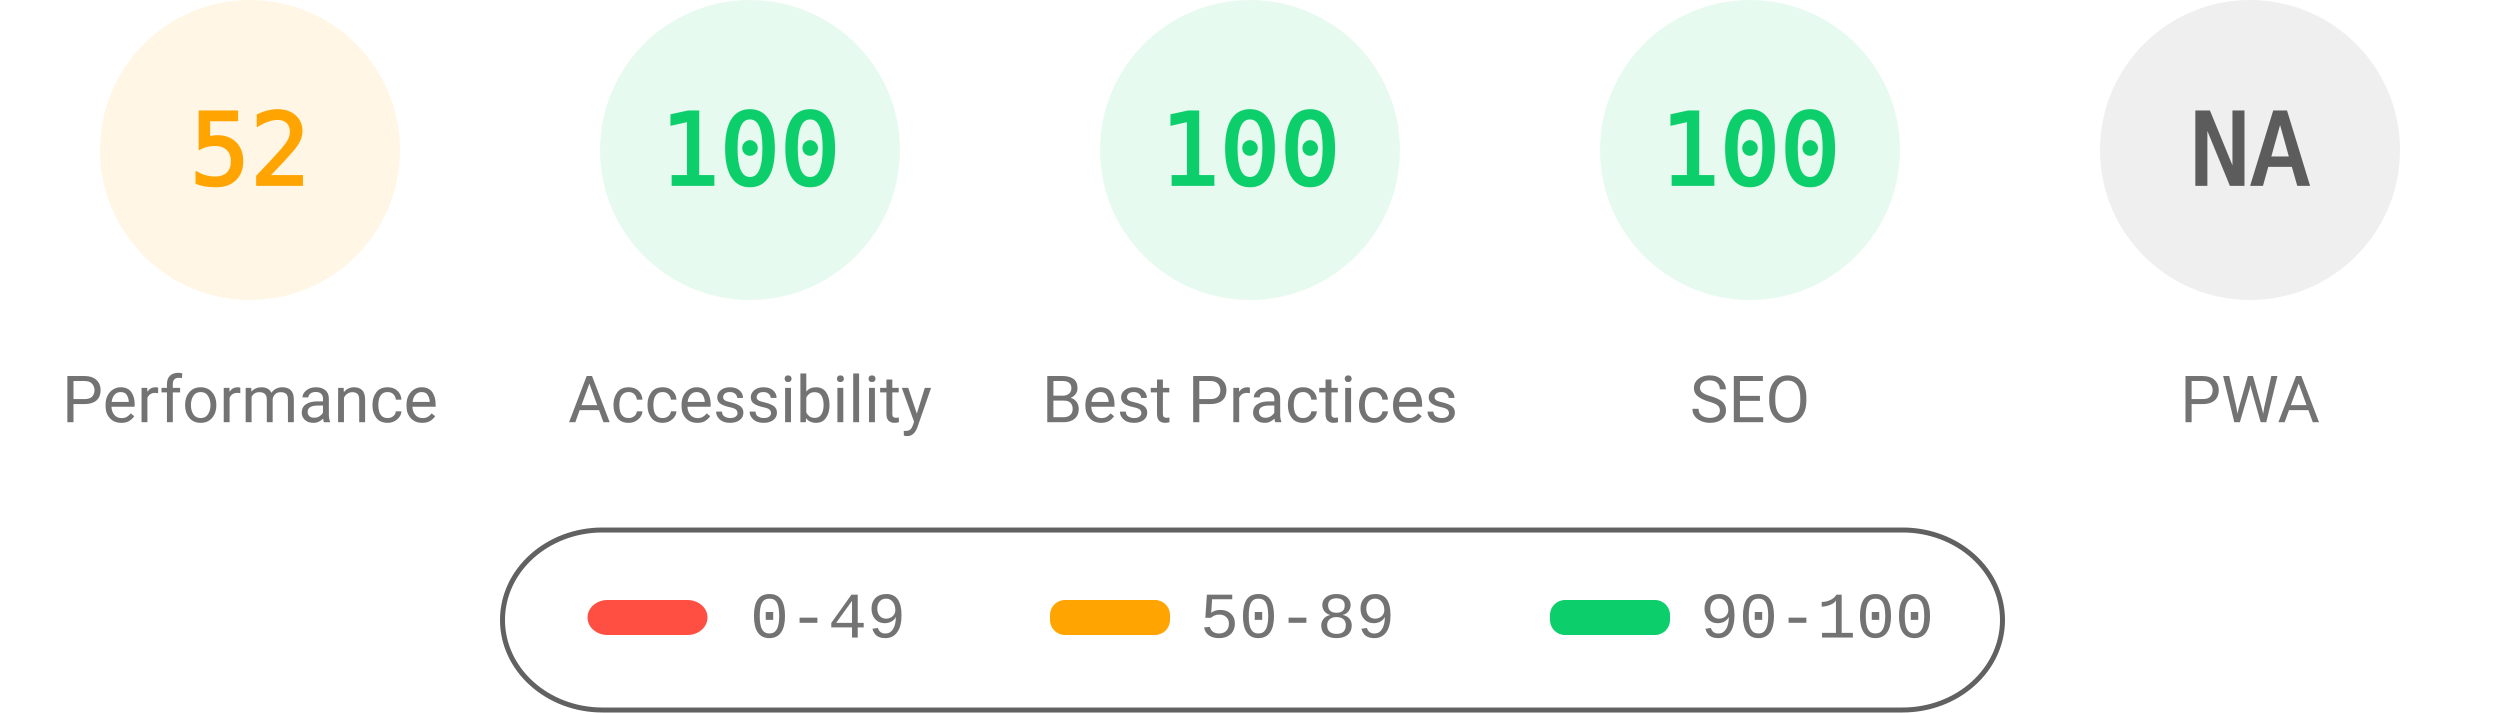
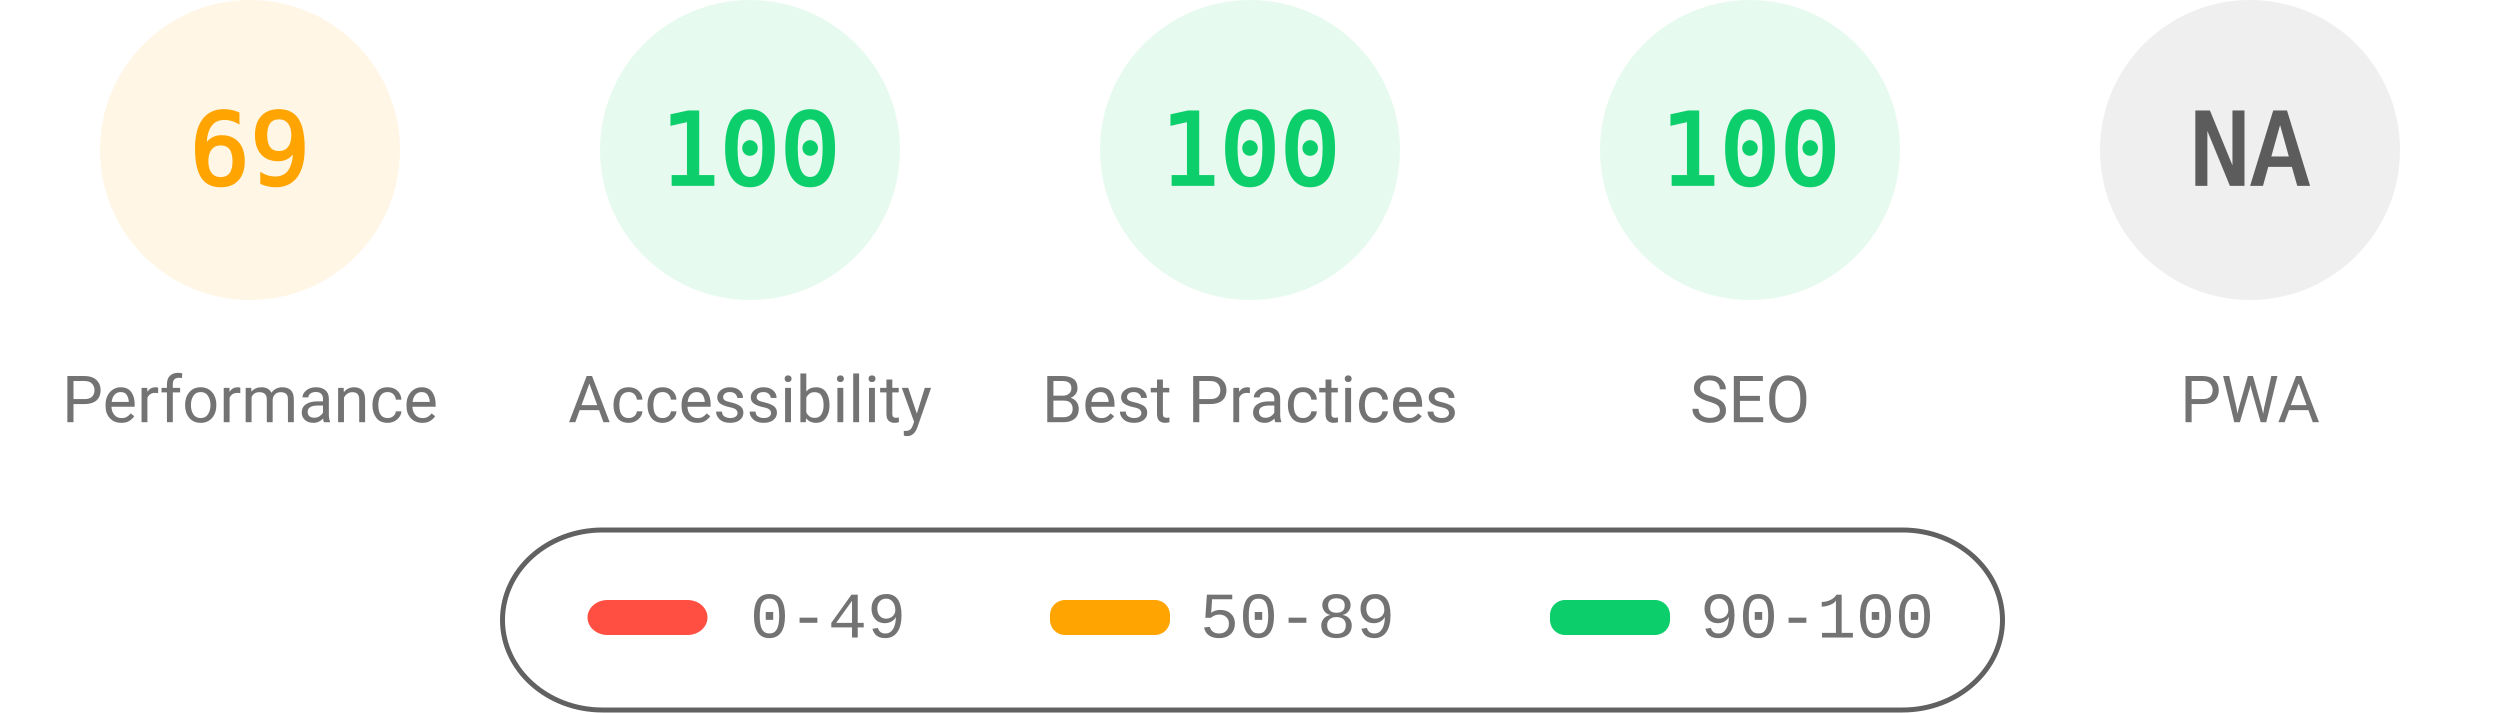
<svg xmlns="http://www.w3.org/2000/svg" fill="none" width="1000" height="285">
  <style>.gauge-base{opacity:.1}.gauge-arc{fill:none;animation-delay:250ms;stroke-linecap:round;transform:rotate(-90deg);transform-origin:100px 60px;animation:load-gauge 1s ease forwards}.guage-text{font-size:40px;font-family:monospace;text-align:center}.guage-red{color:#ff4e42;fill:#ff4e42;stroke:#ff4e42}.guage-orange{color:#ffa400;fill:#ffa400;stroke:#ffa400}.guage-green{color:#0cce6b;fill:#0cce6b;stroke:#0cce6b}.guage-undefined{color:#5c5c5c;fill:#5c5c5c;stroke:#5c5c5c}.guage-title{color:#737373;fill:#737373;stroke:none;font-size:26px;line-height:26px;font-family:Roboto,Halvetica,Arial,sans-serif}@keyframes load-gauge{from{stroke-dasharray:0 352.858}}</style>
  <svg class="guage-div guage-perf guage-orange" viewBox="0 0 200 200" width="200" height="200">
    <circle class="gauge-base" r="56" cx="100" cy="60" stroke-width="8" />
-     <circle class="gauge-arc guage-arc-1" r="56" cx="100" cy="60" stroke-width="8" style="stroke-dasharray:182.966,351.858" />
-     <text class="guage-text" x="100" y="60" alignment-baseline="central" dominant-baseline="central" text-anchor="middle">52</text>
+     <circle class="gauge-arc guage-arc-1" r="56" cx="100" cy="60" stroke-width="8" style="stroke-dasharray:242.782,351.858" />
+     <text class="guage-text" x="100" y="60" alignment-baseline="central" dominant-baseline="central" text-anchor="middle">69</text>
    <text class="guage-title" x="100" y="160" alignment-baseline="central" dominant-baseline="central" text-anchor="middle">Performance</text>
  </svg>
  <svg class="guage-div guage-acc guage-green" viewBox="0 0 200 200" width="200" height="200" x="200">
    <circle class="gauge-base" r="56" cx="100" cy="60" stroke-width="8" />
    <circle class="gauge-arc guage-arc-2" r="56" cx="100" cy="60" stroke-width="8" style="stroke-dasharray:351.858,351.858" />
    <text class="guage-text" x="100" y="60" alignment-baseline="central" dominant-baseline="central" text-anchor="middle">100</text>
    <text class="guage-title" x="100" y="160" alignment-baseline="central" dominant-baseline="central" text-anchor="middle">Accessibility</text>
  </svg>
  <svg class="guage-div guage-best guage-green" viewBox="0 0 200 200" width="200" height="200" x="400">
    <circle class="gauge-base" r="56" cx="100" cy="60" stroke-width="8" />
    <circle class="gauge-arc guage-arc-3" r="56" cx="100" cy="60" stroke-width="8" style="stroke-dasharray:351.858,351.858" />
    <text class="guage-text" x="100" y="60" alignment-baseline="central" dominant-baseline="central" text-anchor="middle">100</text>
    <text class="guage-title" x="100" y="160" alignment-baseline="central" dominant-baseline="central" text-anchor="middle">Best Practices</text>
  </svg>
  <svg class="guage-div guage-seo guage-green" viewBox="0 0 200 200" width="200" height="200" x="600">
    <circle class="gauge-base" r="56" cx="100" cy="60" stroke-width="8" />
    <circle class="gauge-arc guage-arc-4" r="56" cx="100" cy="60" stroke-width="8" style="stroke-dasharray:351.858,351.858" />
    <text class="guage-text" x="100" y="60" alignment-baseline="central" dominant-baseline="central" text-anchor="middle">100</text>
    <text class="guage-title" x="100" y="160" alignment-baseline="central" dominant-baseline="central" text-anchor="middle">SEO</text>
  </svg>
  <svg class="guage-div guage-pwa guage-undefined" viewBox="0 0 200 200" width="200" height="200" x="800">
    <circle class="gauge-base" r="56" cx="100" cy="60" stroke-width="8" />
    <circle class="gauge-arc guage-arc-4" r="56" cx="100" cy="60" stroke-width="8" style="stroke-dasharray:351.858,351.858" />
    <text class="guage-text" x="100" y="60" alignment-baseline="central" dominant-baseline="central" text-anchor="middle">NA</text>
    <text class="guage-title" x="100" y="160" alignment-baseline="central" dominant-baseline="central" text-anchor="middle">PWA</text>
  </svg>
  <svg width="604" height="76" x="200" y="210">
    <path fill="none" id="canvas_background" d="M-1-1h604v80H-1z" />
    <rect fill-opacity="0" stroke="#616161" stroke-width="2" rx="40" id="svg_2" height="72" width="600" y="2" x="1" fill="#000" />
    <rect stroke="#000" rx="8" id="svg_3" height="14" width="48" y="30" x="35" stroke-opacity="null" stroke-width="0" fill="#ff4e42" />
    <rect stroke="#000" rx="6" id="svg_4" height="14" width="48" y="30" x="220" stroke-opacity="null" stroke-width="0" fill="#ffa400" />
    <rect stroke="#000" rx="6" id="svg_5" height="14" width="48" y="30" x="420" stroke-opacity="null" stroke-width="0" fill="#0cce6b" />
    <text xml:space="preserve" text-anchor="start" font-family="'Courier New', Courier, monospace" font-size="26" id="svg_6" y="45" x="100" stroke-opacity="null" stroke-width="0" stroke="#000" fill="#737373">0-49</text>
    <text xml:space="preserve" text-anchor="start" font-family="'Courier New', Courier, monospace" font-size="26" id="svg_7" y="45" x="280" stroke-opacity="null" stroke-width="0" stroke="#000" fill="#737373">50-89</text>
    <text xml:space="preserve" text-anchor="start" font-family="'Courier New', Courier, monospace" font-size="26" id="svg_8" y="45" x="480" stroke-opacity="null" stroke-width="0" stroke="#000" fill="#737373">90-100</text>
  </svg>
</svg>
